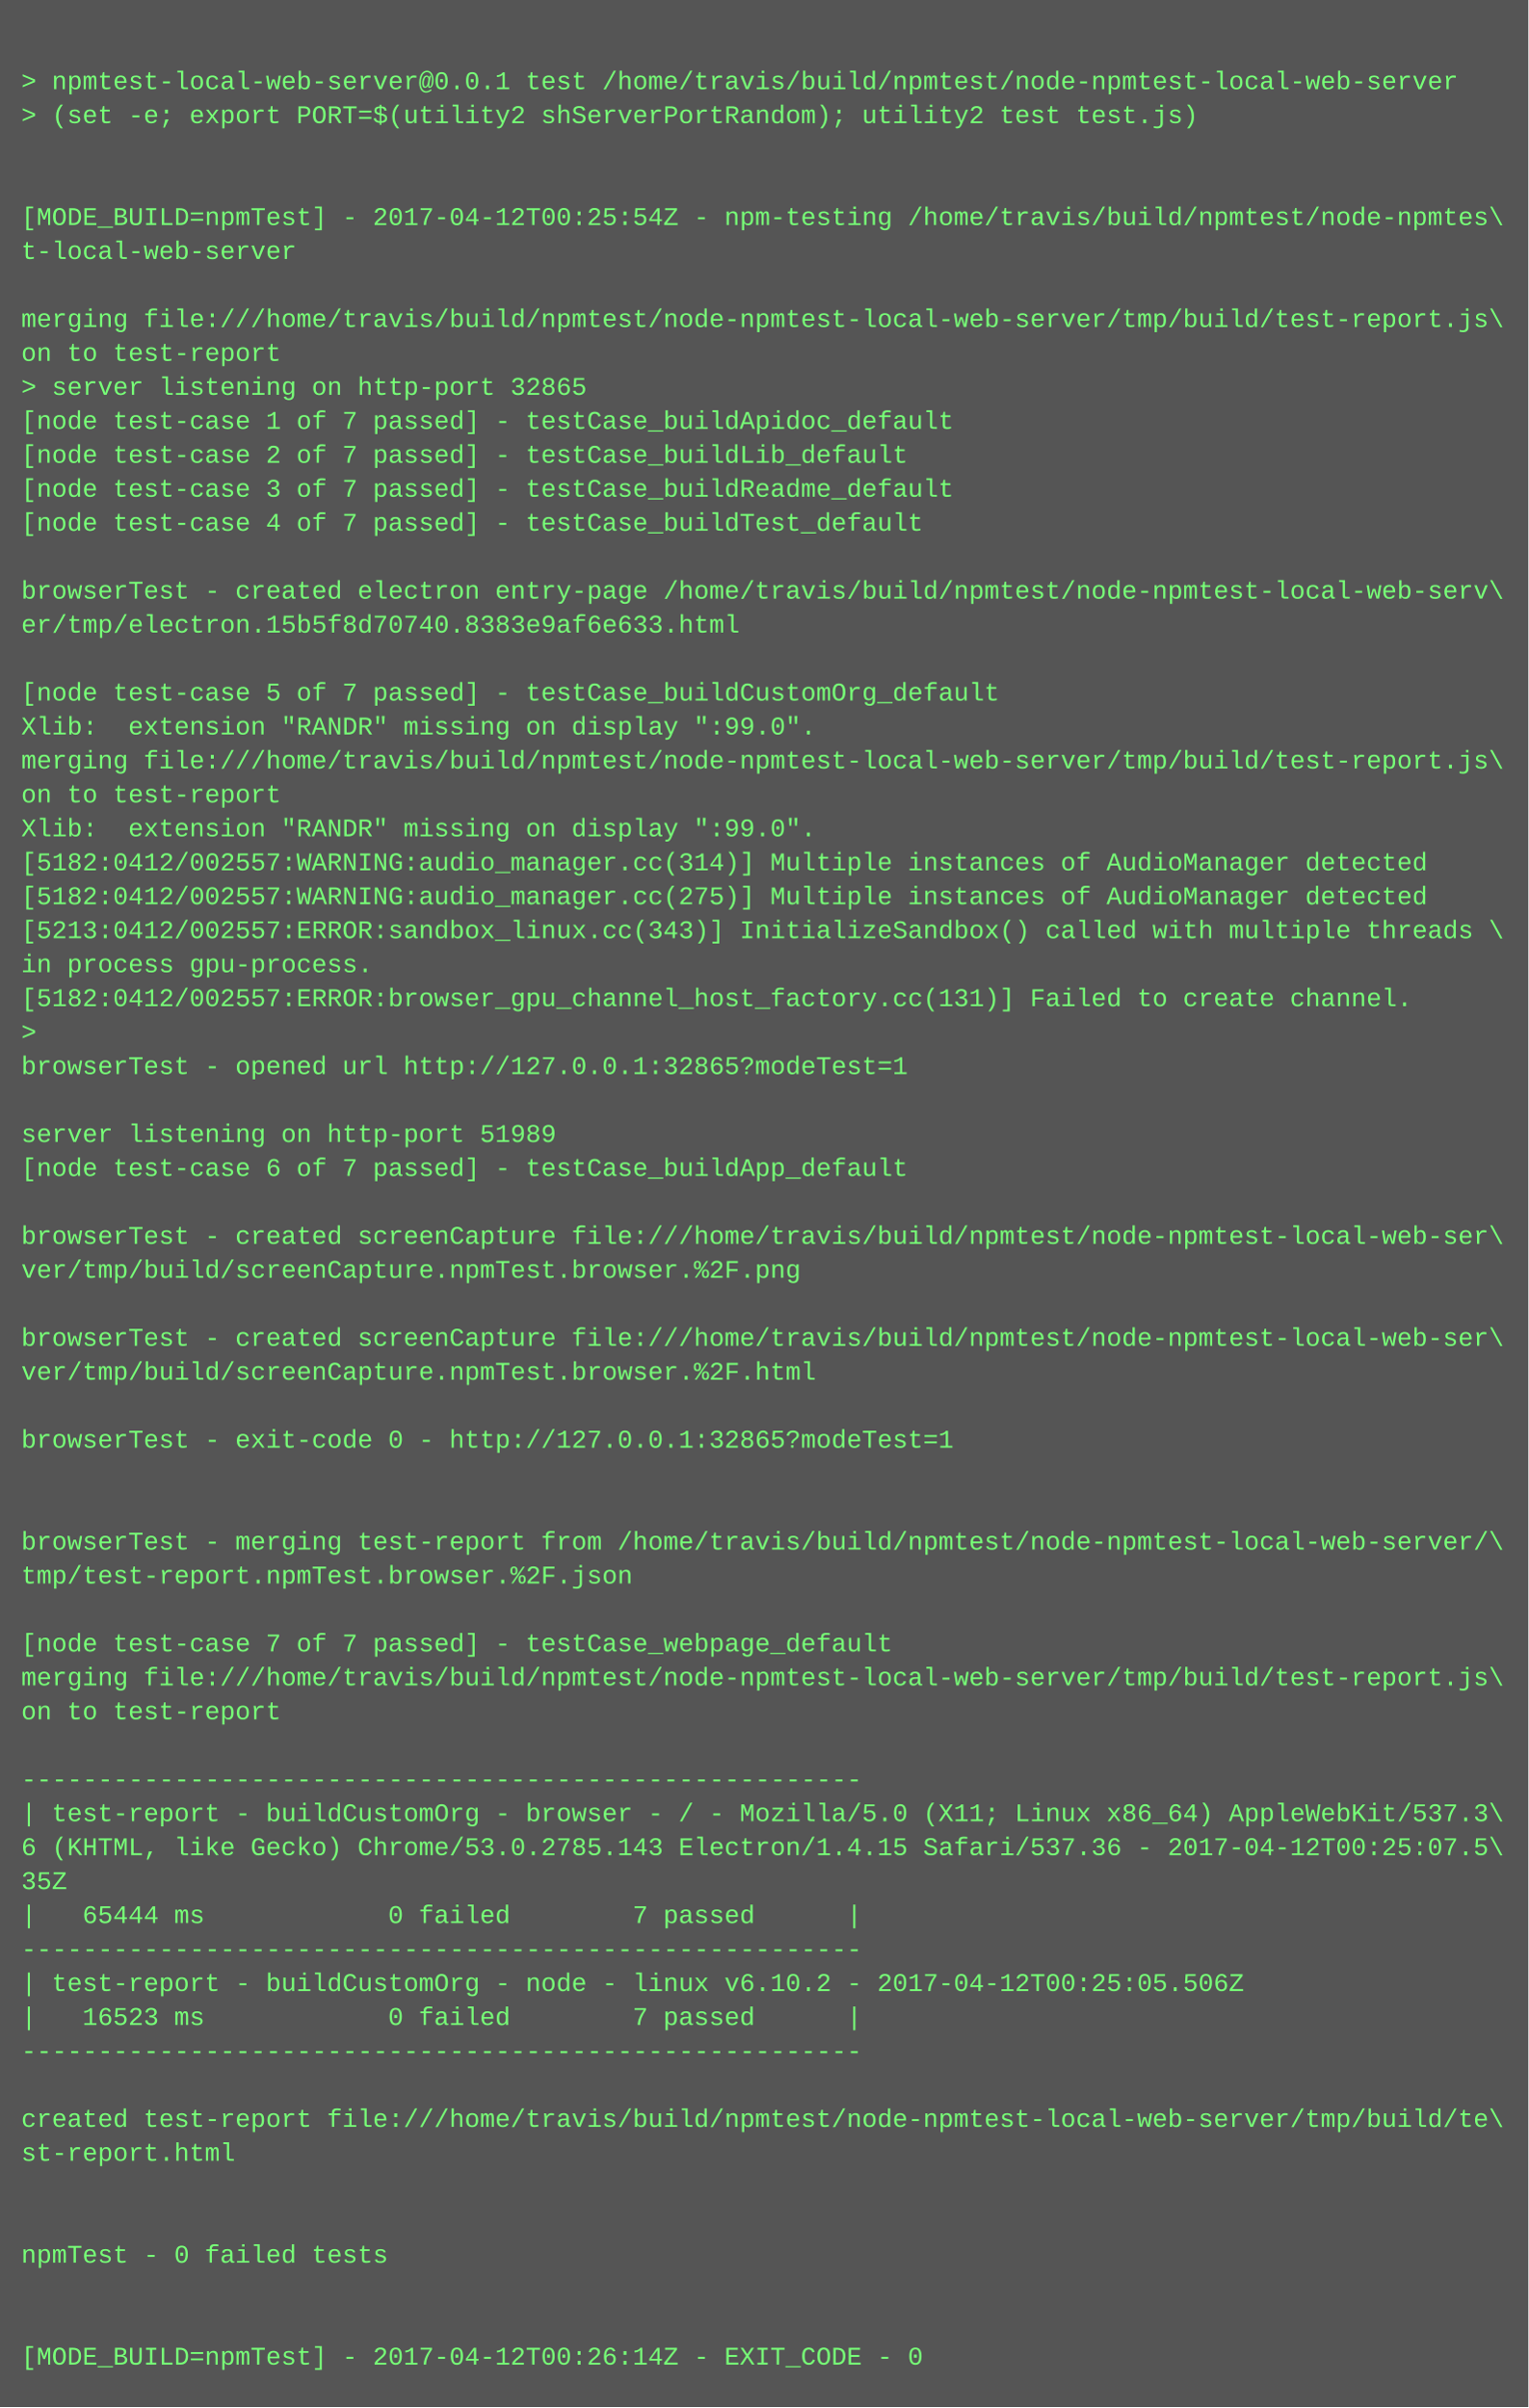
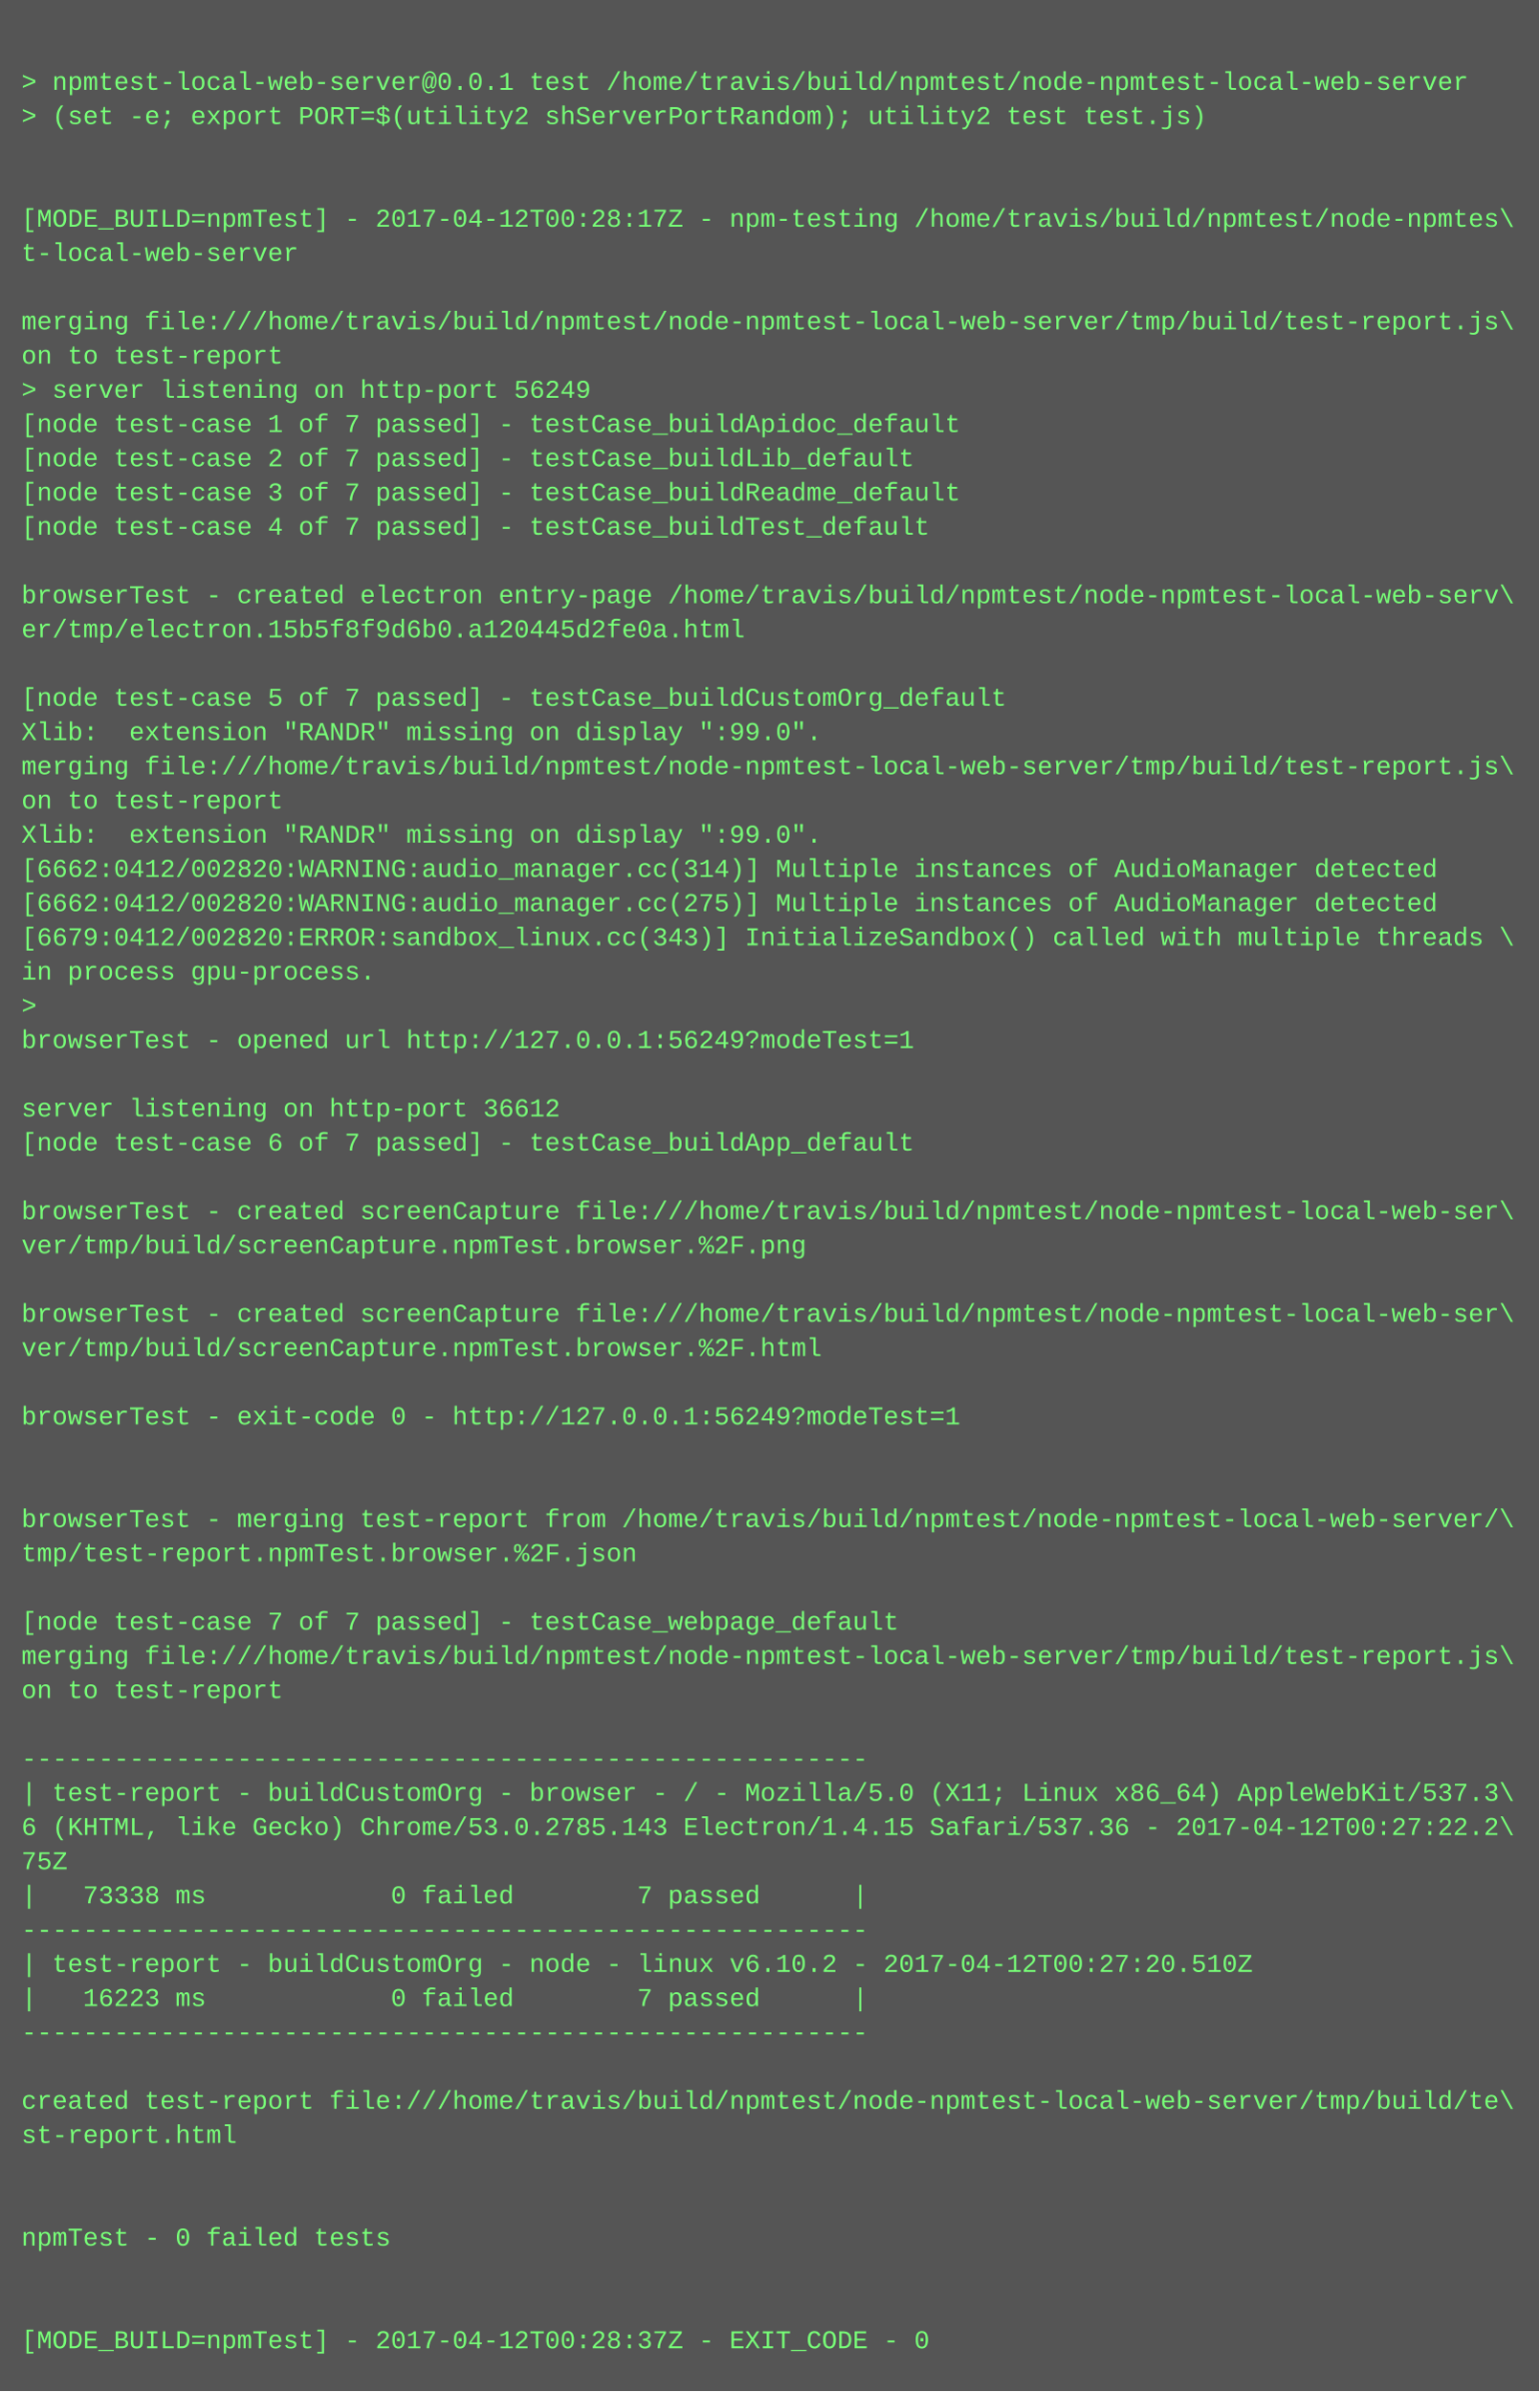
- <svg xmlns="http://www.w3.org/2000/svg" height="1134" width="720">
-   <rect height="1134" fill="#555" width="720" />
+ <svg xmlns="http://www.w3.org/2000/svg" height="1118" width="720">
+   <rect height="1118" fill="#555" width="720" />
  <text fill="#7f7" font-family="Courier New" font-size="12" xml:space="preserve">
    <tspan x="10" y="26" />
    <tspan x="10" y="42">&gt; npmtest-local-web-server@0.0.1 test /home/travis/build/npmtest/node-npmtest-local-web-server</tspan>
    <tspan x="10" y="58">&gt; (set -e; export PORT=$(utility2 shServerPortRandom); utility2 test test.js)</tspan>
    <tspan x="10" y="74" />
    <tspan x="10" y="90" />
-     <tspan x="10" y="106">[MODE_BUILD=npmTest] - 2017-04-12T00:25:54Z - npm-testing /home/travis/build/npmtest/node-npmtes\</tspan>
+     <tspan x="10" y="106">[MODE_BUILD=npmTest] - 2017-04-12T00:28:17Z - npm-testing /home/travis/build/npmtest/node-npmtes\</tspan>
    <tspan x="10" y="122">t-local-web-server</tspan>
    <tspan x="10" y="138" />
    <tspan x="10" y="154">merging file:///home/travis/build/npmtest/node-npmtest-local-web-server/tmp/build/test-report.js\</tspan>
    <tspan x="10" y="170">on to test-report</tspan>
-     <tspan x="10" y="186">&gt; server listening on http-port 32865</tspan>
+     <tspan x="10" y="186">&gt; server listening on http-port 56249</tspan>
    <tspan x="10" y="202">[node test-case 1 of 7 passed] - testCase_buildApidoc_default</tspan>
    <tspan x="10" y="218">[node test-case 2 of 7 passed] - testCase_buildLib_default</tspan>
    <tspan x="10" y="234">[node test-case 3 of 7 passed] - testCase_buildReadme_default</tspan>
    <tspan x="10" y="250">[node test-case 4 of 7 passed] - testCase_buildTest_default</tspan>
    <tspan x="10" y="266" />
    <tspan x="10" y="282">browserTest - created electron entry-page /home/travis/build/npmtest/node-npmtest-local-web-serv\</tspan>
-     <tspan x="10" y="298">er/tmp/electron.15b5f8d70740.8383e9af6e633.html</tspan>
+     <tspan x="10" y="298">er/tmp/electron.15b5f8f9d6b0.a120445d2fe0a.html</tspan>
    <tspan x="10" y="314" />
    <tspan x="10" y="330">[node test-case 5 of 7 passed] - testCase_buildCustomOrg_default</tspan>
    <tspan x="10" y="346">Xlib:  extension "RANDR" missing on display ":99.0".</tspan>
    <tspan x="10" y="362">merging file:///home/travis/build/npmtest/node-npmtest-local-web-server/tmp/build/test-report.js\</tspan>
    <tspan x="10" y="378">on to test-report</tspan>
    <tspan x="10" y="394">Xlib:  extension "RANDR" missing on display ":99.0".</tspan>
-     <tspan x="10" y="410">[5182:0412/002557:WARNING:audio_manager.cc(314)] Multiple instances of AudioManager detected</tspan>
-     <tspan x="10" y="426">[5182:0412/002557:WARNING:audio_manager.cc(275)] Multiple instances of AudioManager detected</tspan>
-     <tspan x="10" y="442">[5213:0412/002557:ERROR:sandbox_linux.cc(343)] InitializeSandbox() called with multiple threads \</tspan>
+     <tspan x="10" y="410">[6662:0412/002820:WARNING:audio_manager.cc(314)] Multiple instances of AudioManager detected</tspan>
+     <tspan x="10" y="426">[6662:0412/002820:WARNING:audio_manager.cc(275)] Multiple instances of AudioManager detected</tspan>
+     <tspan x="10" y="442">[6679:0412/002820:ERROR:sandbox_linux.cc(343)] InitializeSandbox() called with multiple threads \</tspan>
    <tspan x="10" y="458">in process gpu-process. </tspan>
-     <tspan x="10" y="474">[5182:0412/002557:ERROR:browser_gpu_channel_host_factory.cc(131)] Failed to create channel.</tspan>
-     <tspan x="10" y="490">&gt; </tspan>
-     <tspan x="10" y="506">browserTest - opened url http://127.0.0.1:32865?modeTest=1</tspan>
-     <tspan x="10" y="522" />
-     <tspan x="10" y="538">server listening on http-port 51989</tspan>
-     <tspan x="10" y="554">[node test-case 6 of 7 passed] - testCase_buildApp_default</tspan>
-     <tspan x="10" y="570" />
-     <tspan x="10" y="586">browserTest - created screenCapture file:///home/travis/build/npmtest/node-npmtest-local-web-ser\</tspan>
-     <tspan x="10" y="602">ver/tmp/build/screenCapture.npmTest.browser.%2F.png</tspan>
-     <tspan x="10" y="618" />
-     <tspan x="10" y="634">browserTest - created screenCapture file:///home/travis/build/npmtest/node-npmtest-local-web-ser\</tspan>
-     <tspan x="10" y="650">ver/tmp/build/screenCapture.npmTest.browser.%2F.html</tspan>
-     <tspan x="10" y="666" />
-     <tspan x="10" y="682">browserTest - exit-code 0 - http://127.0.0.1:32865?modeTest=1</tspan>
+     <tspan x="10" y="474">&gt; </tspan>
+     <tspan x="10" y="490">browserTest - opened url http://127.0.0.1:56249?modeTest=1</tspan>
+     <tspan x="10" y="506" />
+     <tspan x="10" y="522">server listening on http-port 36612</tspan>
+     <tspan x="10" y="538">[node test-case 6 of 7 passed] - testCase_buildApp_default</tspan>
+     <tspan x="10" y="554" />
+     <tspan x="10" y="570">browserTest - created screenCapture file:///home/travis/build/npmtest/node-npmtest-local-web-ser\</tspan>
+     <tspan x="10" y="586">ver/tmp/build/screenCapture.npmTest.browser.%2F.png</tspan>
+     <tspan x="10" y="602" />
+     <tspan x="10" y="618">browserTest - created screenCapture file:///home/travis/build/npmtest/node-npmtest-local-web-ser\</tspan>
+     <tspan x="10" y="634">ver/tmp/build/screenCapture.npmTest.browser.%2F.html</tspan>
+     <tspan x="10" y="650" />
+     <tspan x="10" y="666">browserTest - exit-code 0 - http://127.0.0.1:56249?modeTest=1</tspan>
+     <tspan x="10" y="682" />
    <tspan x="10" y="698" />
-     <tspan x="10" y="714" />
-     <tspan x="10" y="730">browserTest - merging test-report from /home/travis/build/npmtest/node-npmtest-local-web-server/\</tspan>
-     <tspan x="10" y="746">tmp/test-report.npmTest.browser.%2F.json</tspan>
-     <tspan x="10" y="762" />
-     <tspan x="10" y="778">[node test-case 7 of 7 passed] - testCase_webpage_default</tspan>
-     <tspan x="10" y="794">merging file:///home/travis/build/npmtest/node-npmtest-local-web-server/tmp/build/test-report.js\</tspan>
-     <tspan x="10" y="810">on to test-report</tspan>
-     <tspan x="10" y="826" />
-     <tspan x="10" y="842">-------------------------------------------------------</tspan>
-     <tspan x="10" y="858">| test-report - buildCustomOrg - browser - / - Mozilla/5.0 (X11; Linux x86_64) AppleWebKit/537.3\</tspan>
-     <tspan x="10" y="874">6 (KHTML, like Gecko) Chrome/53.0.2785.143 Electron/1.4.15 Safari/537.36 - 2017-04-12T00:25:07.5\</tspan>
-     <tspan x="10" y="890">35Z</tspan>
-     <tspan x="10" y="906">|   65444 ms            0 failed        7 passed      |</tspan>
-     <tspan x="10" y="922">-------------------------------------------------------</tspan>
-     <tspan x="10" y="938">| test-report - buildCustomOrg - node - linux v6.10.2 - 2017-04-12T00:25:05.506Z</tspan>
-     <tspan x="10" y="954">|   16523 ms            0 failed        7 passed      |</tspan>
-     <tspan x="10" y="970">-------------------------------------------------------</tspan>
-     <tspan x="10" y="986" />
-     <tspan x="10" y="1002">created test-report file:///home/travis/build/npmtest/node-npmtest-local-web-server/tmp/build/te\</tspan>
-     <tspan x="10" y="1018">st-report.html</tspan>
+     <tspan x="10" y="714">browserTest - merging test-report from /home/travis/build/npmtest/node-npmtest-local-web-server/\</tspan>
+     <tspan x="10" y="730">tmp/test-report.npmTest.browser.%2F.json</tspan>
+     <tspan x="10" y="746" />
+     <tspan x="10" y="762">[node test-case 7 of 7 passed] - testCase_webpage_default</tspan>
+     <tspan x="10" y="778">merging file:///home/travis/build/npmtest/node-npmtest-local-web-server/tmp/build/test-report.js\</tspan>
+     <tspan x="10" y="794">on to test-report</tspan>
+     <tspan x="10" y="810" />
+     <tspan x="10" y="826">-------------------------------------------------------</tspan>
+     <tspan x="10" y="842">| test-report - buildCustomOrg - browser - / - Mozilla/5.0 (X11; Linux x86_64) AppleWebKit/537.3\</tspan>
+     <tspan x="10" y="858">6 (KHTML, like Gecko) Chrome/53.0.2785.143 Electron/1.4.15 Safari/537.36 - 2017-04-12T00:27:22.2\</tspan>
+     <tspan x="10" y="874">75Z</tspan>
+     <tspan x="10" y="890">|   73338 ms            0 failed        7 passed      |</tspan>
+     <tspan x="10" y="906">-------------------------------------------------------</tspan>
+     <tspan x="10" y="922">| test-report - buildCustomOrg - node - linux v6.10.2 - 2017-04-12T00:27:20.510Z</tspan>
+     <tspan x="10" y="938">|   16223 ms            0 failed        7 passed      |</tspan>
+     <tspan x="10" y="954">-------------------------------------------------------</tspan>
+     <tspan x="10" y="970" />
+     <tspan x="10" y="986">created test-report file:///home/travis/build/npmtest/node-npmtest-local-web-server/tmp/build/te\</tspan>
+     <tspan x="10" y="1002">st-report.html</tspan>
+     <tspan x="10" y="1018" />
    <tspan x="10" y="1034" />
-     <tspan x="10" y="1050" />
-     <tspan x="10" y="1066">npmTest - 0 failed tests</tspan>
+     <tspan x="10" y="1050">npmTest - 0 failed tests</tspan>
+     <tspan x="10" y="1066" />
    <tspan x="10" y="1082" />
-     <tspan x="10" y="1098" />
-     <tspan x="10" y="1114">[MODE_BUILD=npmTest] - 2017-04-12T00:26:14Z - EXIT_CODE - 0</tspan>
+     <tspan x="10" y="1098">[MODE_BUILD=npmTest] - 2017-04-12T00:28:37Z - EXIT_CODE - 0</tspan>
  </text>
</svg>
